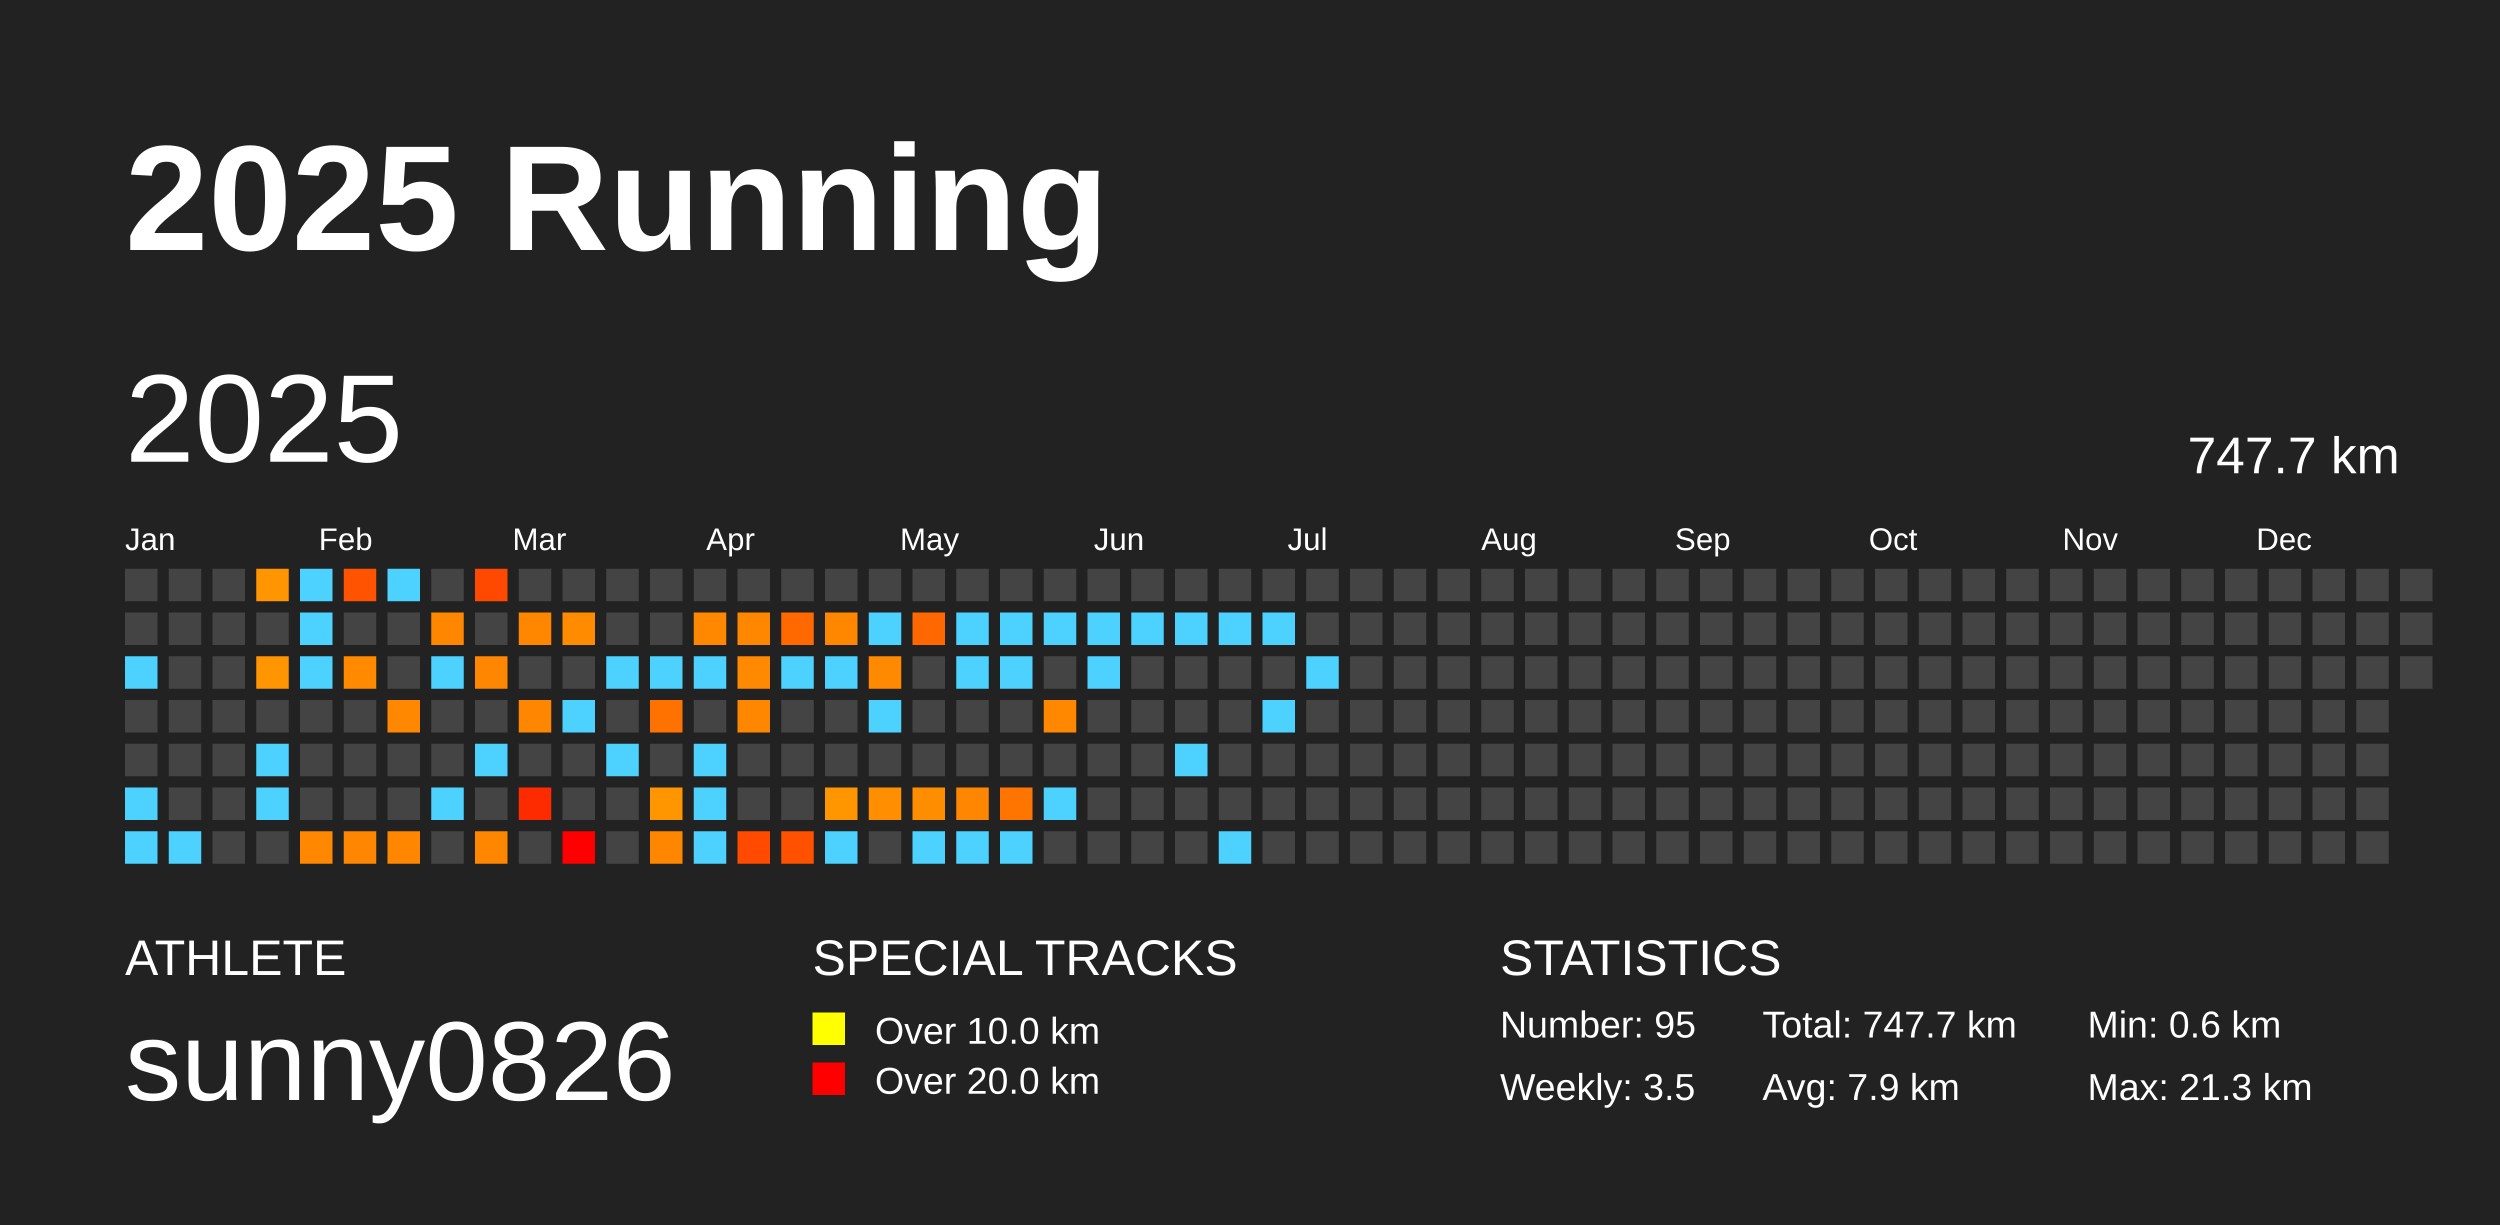
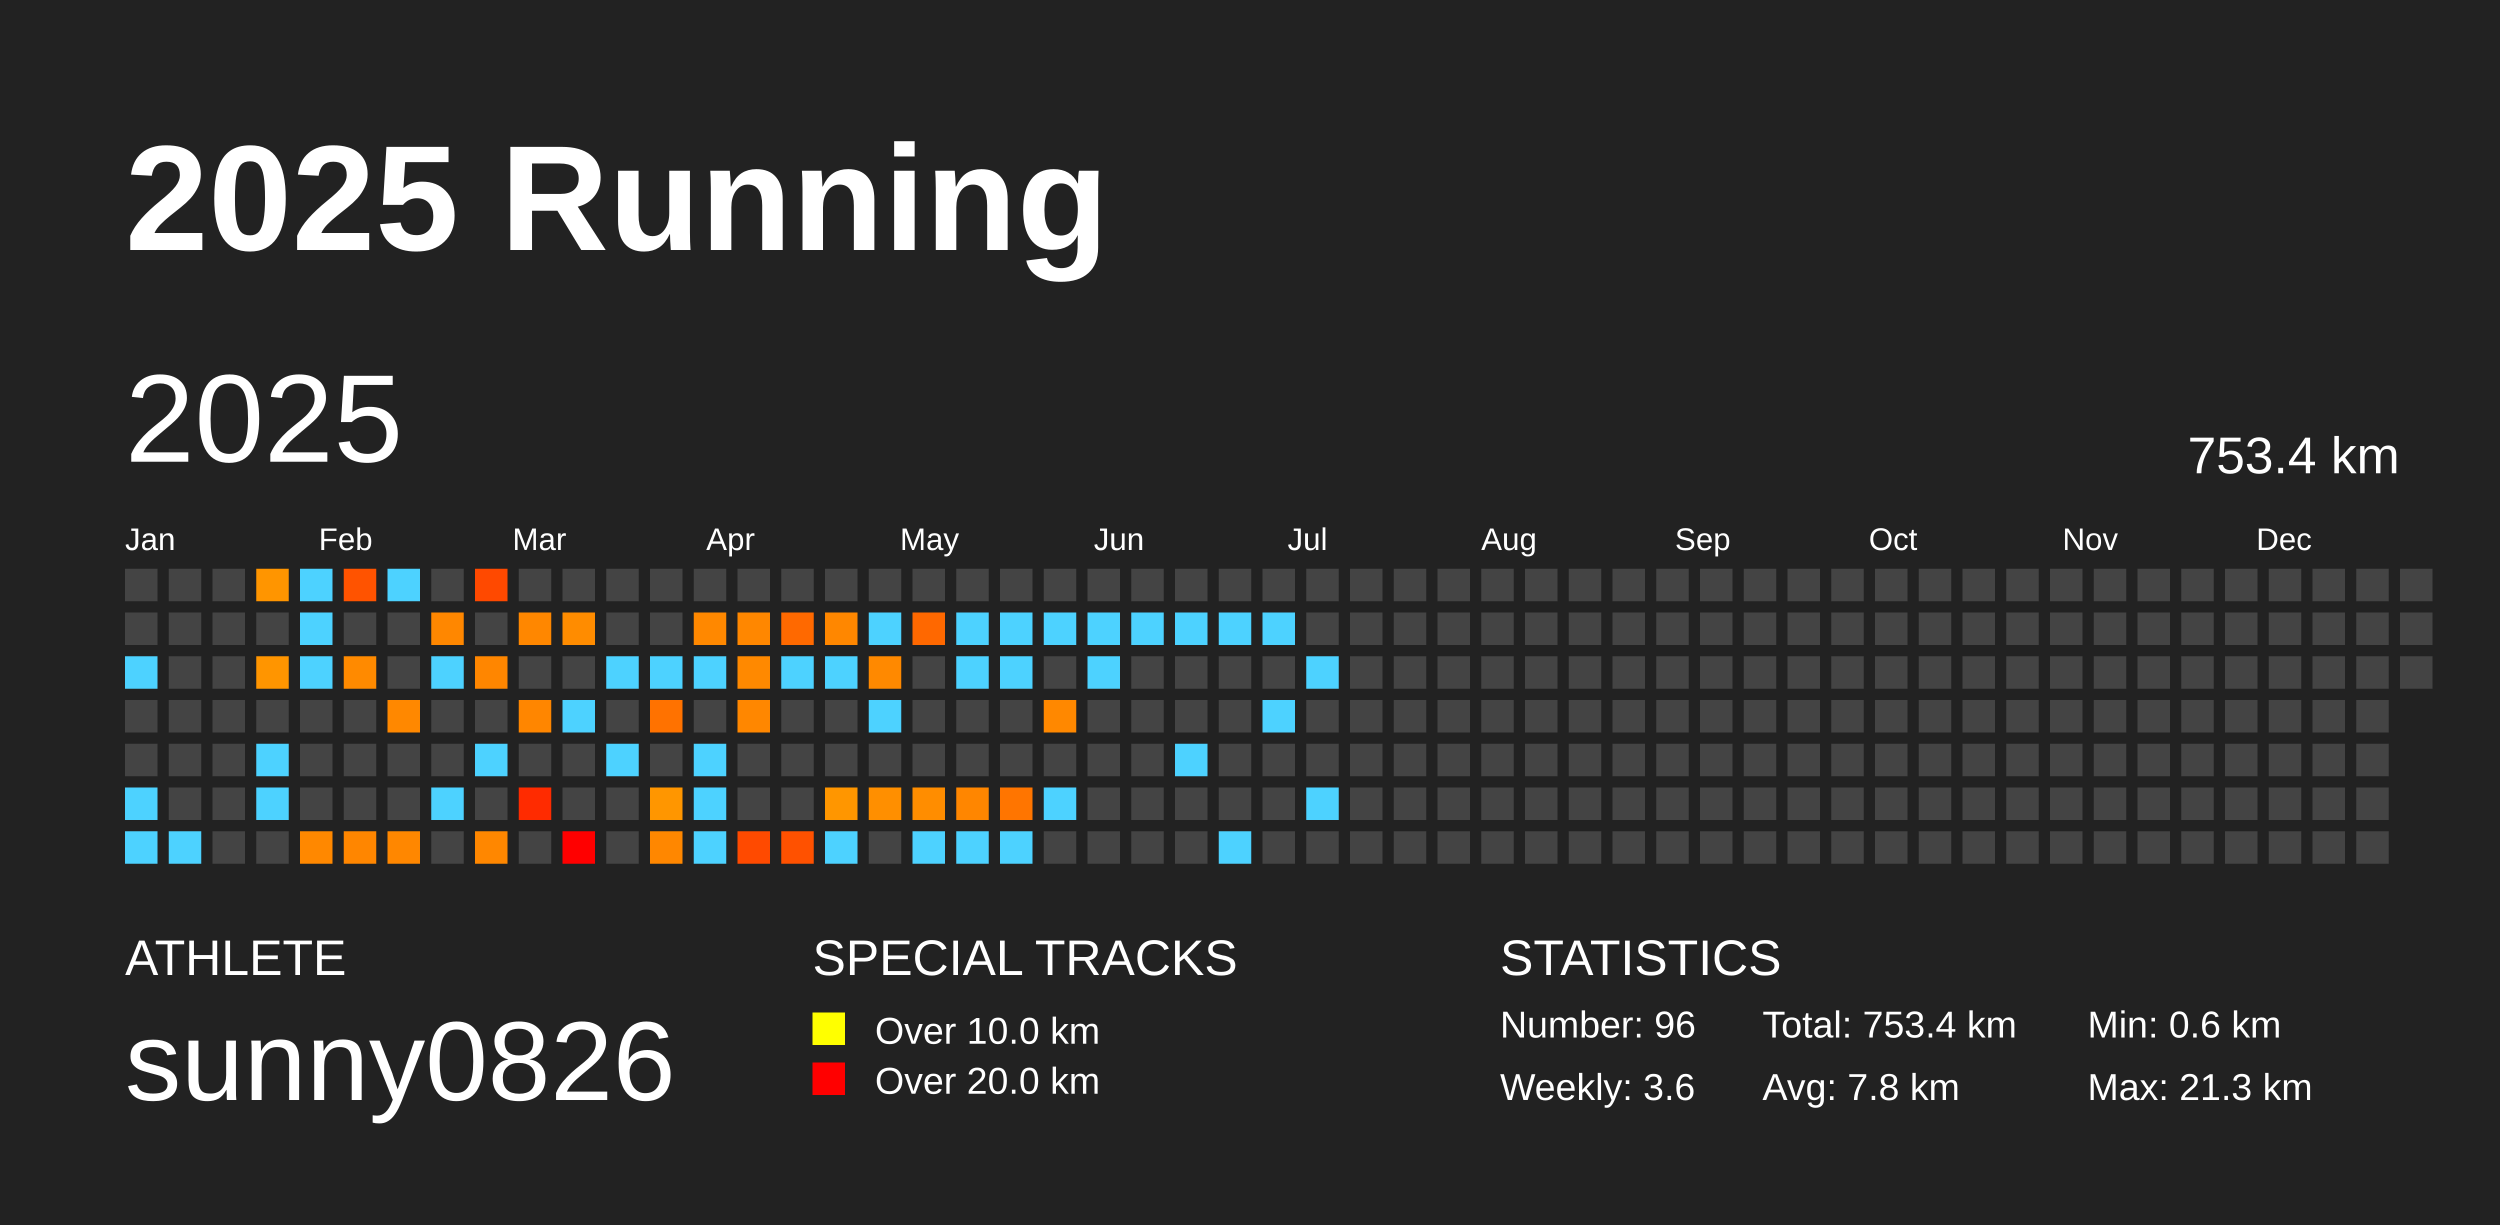
<svg xmlns="http://www.w3.org/2000/svg" baseProfile="full" height="98mm" version="1.1" viewBox="0,0,200,98" width="200mm">
  <defs />
  <rect fill="#222222" height="98" width="200" x="0" y="0" />
  <text fill="#FFFFFF" style="font-size:12px; font-family:Arial; font-weight:bold;" x="10" y="20">2025 Running</text>
  <text fill="#FFFFFF" style="font-size:4px; font-family:Arial" x="10" y="78">ATHLETE</text>
  <text fill="#FFFFFF" style="font-size:9px; font-family:Arial" x="10" y="88">sunny0826</text>
  <text fill="#FFFFFF" style="font-size:4px; font-family:Arial" x="65" y="78">SPECIAL TRACKS</text>
  <rect fill="yellow" height="2.6" width="2.6" x="65" y="81" />
  <text fill="#FFFFFF" style="font-size:3px; font-family:Arial" x="70" y="83.5">Over 10.0 km</text>
  <rect fill="red" height="2.6" width="2.6" x="65" y="85" />
  <text fill="#FFFFFF" style="font-size:3px; font-family:Arial" x="70" y="87.5">Over 20.0 km</text>
  <text fill="#FFFFFF" style="font-size:4px; font-family:Arial" x="120" y="78">STATISTICS</text>
-   <text fill="#FFFFFF" style="font-size:3px; font-family:Arial" x="120" y="83">Number: 95</text>
-   <text fill="#FFFFFF" style="font-size:3px; font-family:Arial" x="120" y="88">Weekly: 3.5</text>
-   <text fill="#FFFFFF" style="font-size:3px; font-family:Arial" x="141" y="83">Total: 747.7 km</text>
-   <text fill="#FFFFFF" style="font-size:3px; font-family:Arial" x="141" y="88">Avg: 7.9 km</text>
+   <text fill="#FFFFFF" style="font-size:3px; font-family:Arial" x="120" y="83">Number: 96</text>
+   <text fill="#FFFFFF" style="font-size:3px; font-family:Arial" x="120" y="88">Weekly: 3.6</text>
+   <text fill="#FFFFFF" style="font-size:3px; font-family:Arial" x="141" y="83">Total: 753.4 km</text>
+   <text fill="#FFFFFF" style="font-size:3px; font-family:Arial" x="141" y="88">Avg: 7.8 km</text>
  <text fill="#FFFFFF" style="font-size:3px; font-family:Arial" x="167" y="83">Min: 0.6 km</text>
  <text fill="#FFFFFF" style="font-size:3px; font-family:Arial" x="167" y="88">Max: 21.3 km</text>
  <text dominant-baseline="hanging" fill="#FFFFFF" style="font-size:10.0px; font-family:Arial;" x="10" y="30">2025</text>
-   <text dominant-baseline="hanging" fill="#FFFFFF" style="font-size:4.125px; font-family:Arial;" x="175" y="35">747.7 km</text>
+   <text dominant-baseline="hanging" fill="#FFFFFF" style="font-size:4.125px; font-family:Arial;" x="175" y="35">753.4 km</text>
  <text fill="#FFFFFF" style="font-size:2.5px; font-family:Arial" x="10.0" y="44">Jan</text>
  <text fill="#FFFFFF" style="font-size:2.5px; font-family:Arial" x="25.5" y="44">Feb</text>
  <text fill="#FFFFFF" style="font-size:2.5px; font-family:Arial" x="41.0" y="44">Mar</text>
  <text fill="#FFFFFF" style="font-size:2.5px; font-family:Arial" x="56.5" y="44">Apr</text>
  <text fill="#FFFFFF" style="font-size:2.5px; font-family:Arial" x="72.0" y="44">May</text>
  <text fill="#FFFFFF" style="font-size:2.5px; font-family:Arial" x="87.5" y="44">Jun</text>
  <text fill="#FFFFFF" style="font-size:2.5px; font-family:Arial" x="103.0" y="44">Jul</text>
  <text fill="#FFFFFF" style="font-size:2.5px; font-family:Arial" x="118.5" y="44">Aug</text>
  <text fill="#FFFFFF" style="font-size:2.5px; font-family:Arial" x="134.0" y="44">Sep</text>
  <text fill="#FFFFFF" style="font-size:2.5px; font-family:Arial" x="149.5" y="44">Oct</text>
  <text fill="#FFFFFF" style="font-size:2.5px; font-family:Arial" x="165.0" y="44">Nov</text>
  <text fill="#FFFFFF" style="font-size:2.5px; font-family:Arial" x="180.5" y="44">Dec</text>
  <rect fill="#444444" height="2.6" width="2.6" x="10.0" y="45.5" />
  <rect fill="#444444" height="2.6" width="2.6" x="10.0" y="49.0" />
  <rect fill="#4dd2ff" height="2.6" width="2.6" x="10.0" y="52.5" />
  <rect fill="#444444" height="2.6" width="2.6" x="10.0" y="56.0" />
  <rect fill="#444444" height="2.6" width="2.6" x="10.0" y="59.5" />
  <rect fill="#4dd2ff" height="2.6" width="2.6" x="10.0" y="63.0" />
  <rect fill="#4dd2ff" height="2.6" width="2.6" x="10.0" y="66.5" />
  <rect fill="#444444" height="2.6" width="2.6" x="13.5" y="45.5" />
  <rect fill="#444444" height="2.6" width="2.6" x="13.5" y="49.0" />
  <rect fill="#444444" height="2.6" width="2.6" x="13.5" y="52.5" />
  <rect fill="#444444" height="2.6" width="2.6" x="13.5" y="56.0" />
  <rect fill="#444444" height="2.6" width="2.6" x="13.5" y="59.5" />
  <rect fill="#444444" height="2.6" width="2.6" x="13.5" y="63.0" />
  <rect fill="#4dd2ff" height="2.6" width="2.6" x="13.5" y="66.5" />
  <rect fill="#444444" height="2.6" width="2.6" x="17.0" y="45.5" />
  <rect fill="#444444" height="2.6" width="2.6" x="17.0" y="49.0" />
  <rect fill="#444444" height="2.6" width="2.6" x="17.0" y="52.5" />
  <rect fill="#444444" height="2.6" width="2.6" x="17.0" y="56.0" />
  <rect fill="#444444" height="2.6" width="2.6" x="17.0" y="59.5" />
  <rect fill="#444444" height="2.6" width="2.6" x="17.0" y="63.0" />
  <rect fill="#444444" height="2.6" width="2.6" x="17.0" y="66.5" />
  <rect fill="#ff9500" height="2.6" width="2.6" x="20.5" y="45.5" />
  <rect fill="#444444" height="2.6" width="2.6" x="20.5" y="49.0" />
  <rect fill="#ff9500" height="2.6" width="2.6" x="20.5" y="52.5" />
  <rect fill="#444444" height="2.6" width="2.6" x="20.5" y="56.0" />
  <rect fill="#4dd2ff" height="2.6" width="2.6" x="20.5" y="59.5" />
  <rect fill="#4dd2ff" height="2.6" width="2.6" x="20.5" y="63.0" />
  <rect fill="#444444" height="2.6" width="2.6" x="20.5" y="66.5" />
  <rect fill="#4dd2ff" height="2.6" width="2.6" x="24.0" y="45.5" />
  <rect fill="#4dd2ff" height="2.6" width="2.6" x="24.0" y="49.0" />
  <rect fill="#4dd2ff" height="2.6" width="2.6" x="24.0" y="52.5" />
  <rect fill="#444444" height="2.6" width="2.6" x="24.0" y="56.0" />
  <rect fill="#444444" height="2.6" width="2.6" x="24.0" y="59.5" />
  <rect fill="#444444" height="2.6" width="2.6" x="24.0" y="63.0" />
  <rect fill="#ff8800" height="2.6" width="2.6" x="24.0" y="66.5" />
  <rect fill="#ff5300" height="2.6" width="2.6" x="27.5" y="45.5" />
  <rect fill="#444444" height="2.6" width="2.6" x="27.5" y="49.0" />
  <rect fill="#ff8a00" height="2.6" width="2.6" x="27.5" y="52.5" />
  <rect fill="#444444" height="2.6" width="2.6" x="27.5" y="56.0" />
  <rect fill="#444444" height="2.6" width="2.6" x="27.5" y="59.5" />
  <rect fill="#444444" height="2.6" width="2.6" x="27.5" y="63.0" />
  <rect fill="#ff8600" height="2.6" width="2.6" x="27.5" y="66.5" />
  <rect fill="#4dd2ff" height="2.6" width="2.6" x="31.0" y="45.5" />
  <rect fill="#444444" height="2.6" width="2.6" x="31.0" y="49.0" />
  <rect fill="#444444" height="2.6" width="2.6" x="31.0" y="52.5" />
  <rect fill="#ff8800" height="2.6" width="2.6" x="31.0" y="56.0" />
  <rect fill="#444444" height="2.6" width="2.6" x="31.0" y="59.5" />
  <rect fill="#444444" height="2.6" width="2.6" x="31.0" y="63.0" />
  <rect fill="#ff8700" height="2.6" width="2.6" x="31.0" y="66.5" />
  <rect fill="#444444" height="2.6" width="2.6" x="34.5" y="45.5" />
  <rect fill="#ff8700" height="2.6" width="2.6" x="34.5" y="49.0" />
  <rect fill="#4dd2ff" height="2.6" width="2.6" x="34.5" y="52.5" />
  <rect fill="#444444" height="2.6" width="2.6" x="34.5" y="56.0" />
  <rect fill="#444444" height="2.6" width="2.6" x="34.5" y="59.5" />
  <rect fill="#4dd2ff" height="2.6" width="2.6" x="34.5" y="63.0" />
  <rect fill="#444444" height="2.6" width="2.6" x="34.5" y="66.5" />
  <rect fill="#ff4900" height="2.6" width="2.6" x="38.0" y="45.5" />
  <rect fill="#444444" height="2.6" width="2.6" x="38.0" y="49.0" />
  <rect fill="#ff8600" height="2.6" width="2.6" x="38.0" y="52.5" />
  <rect fill="#444444" height="2.6" width="2.6" x="38.0" y="56.0" />
  <rect fill="#4dd2ff" height="2.6" width="2.6" x="38.0" y="59.5" />
  <rect fill="#444444" height="2.6" width="2.6" x="38.0" y="63.0" />
  <rect fill="#ff8700" height="2.6" width="2.6" x="38.0" y="66.5" />
  <rect fill="#444444" height="2.6" width="2.6" x="41.5" y="45.5" />
  <rect fill="#ff8700" height="2.6" width="2.6" x="41.5" y="49.0" />
  <rect fill="#444444" height="2.6" width="2.6" x="41.5" y="52.5" />
  <rect fill="#ff8600" height="2.6" width="2.6" x="41.5" y="56.0" />
  <rect fill="#444444" height="2.6" width="2.6" x="41.5" y="59.5" />
  <rect fill="#ff2b00" height="2.6" width="2.6" x="41.5" y="63.0" />
  <rect fill="#444444" height="2.6" width="2.6" x="41.5" y="66.5" />
  <rect fill="#444444" height="2.6" width="2.6" x="45.0" y="45.5" />
  <rect fill="#ff8c00" height="2.6" width="2.6" x="45.0" y="49.0" />
  <rect fill="#444444" height="2.6" width="2.6" x="45.0" y="52.5" />
  <rect fill="#4dd2ff" height="2.6" width="2.6" x="45.0" y="56.0" />
  <rect fill="#444444" height="2.6" width="2.6" x="45.0" y="59.5" />
  <rect fill="#444444" height="2.6" width="2.6" x="45.0" y="63.0" />
  <rect fill="red" height="2.6" width="2.6" x="45.0" y="66.5" />
  <rect fill="#444444" height="2.6" width="2.6" x="48.5" y="45.5" />
  <rect fill="#444444" height="2.6" width="2.6" x="48.5" y="49.0" />
  <rect fill="#4dd2ff" height="2.6" width="2.6" x="48.5" y="52.5" />
  <rect fill="#444444" height="2.6" width="2.6" x="48.5" y="56.0" />
  <rect fill="#4dd2ff" height="2.6" width="2.6" x="48.5" y="59.5" />
  <rect fill="#444444" height="2.6" width="2.6" x="48.5" y="63.0" />
  <rect fill="#444444" height="2.6" width="2.6" x="48.5" y="66.5" />
  <rect fill="#444444" height="2.6" width="2.6" x="52.0" y="45.5" />
  <rect fill="#444444" height="2.6" width="2.6" x="52.0" y="49.0" />
  <rect fill="#4dd2ff" height="2.6" width="2.6" x="52.0" y="52.5" />
  <rect fill="#ff7200" height="2.6" width="2.6" x="52.0" y="56.0" />
  <rect fill="#444444" height="2.6" width="2.6" x="52.0" y="59.5" />
  <rect fill="#ff9600" height="2.6" width="2.6" x="52.0" y="63.0" />
  <rect fill="#ff8700" height="2.6" width="2.6" x="52.0" y="66.5" />
  <rect fill="#444444" height="2.6" width="2.6" x="55.5" y="45.5" />
  <rect fill="#ff8800" height="2.6" width="2.6" x="55.5" y="49.0" />
  <rect fill="#4dd2ff" height="2.6" width="2.6" x="55.5" y="52.5" />
  <rect fill="#444444" height="2.6" width="2.6" x="55.5" y="56.0" />
  <rect fill="#4dd2ff" height="2.6" width="2.6" x="55.5" y="59.5" />
  <rect fill="#4dd2ff" height="2.6" width="2.6" x="55.5" y="63.0" />
  <rect fill="#4dd2ff" height="2.6" width="2.6" x="55.5" y="66.5" />
  <rect fill="#444444" height="2.6" width="2.6" x="59.0" y="45.5" />
  <rect fill="#ff8700" height="2.6" width="2.6" x="59.0" y="49.0" />
  <rect fill="#ff8900" height="2.6" width="2.6" x="59.0" y="52.5" />
  <rect fill="#ff8700" height="2.6" width="2.6" x="59.0" y="56.0" />
  <rect fill="#444444" height="2.6" width="2.6" x="59.0" y="59.5" />
  <rect fill="#444444" height="2.6" width="2.6" x="59.0" y="63.0" />
  <rect fill="#ff4a00" height="2.6" width="2.6" x="59.0" y="66.5" />
  <rect fill="#444444" height="2.6" width="2.6" x="62.5" y="45.5" />
  <rect fill="#ff6900" height="2.6" width="2.6" x="62.5" y="49.0" />
  <rect fill="#4dd2ff" height="2.6" width="2.6" x="62.5" y="52.5" />
  <rect fill="#444444" height="2.6" width="2.6" x="62.5" y="56.0" />
  <rect fill="#444444" height="2.6" width="2.6" x="62.5" y="59.5" />
  <rect fill="#444444" height="2.6" width="2.6" x="62.5" y="63.0" />
  <rect fill="#ff5100" height="2.6" width="2.6" x="62.5" y="66.5" />
  <rect fill="#444444" height="2.6" width="2.6" x="66.0" y="45.5" />
  <rect fill="#ff8700" height="2.6" width="2.6" x="66.0" y="49.0" />
  <rect fill="#4dd2ff" height="2.6" width="2.6" x="66.0" y="52.5" />
  <rect fill="#444444" height="2.6" width="2.6" x="66.0" y="56.0" />
  <rect fill="#444444" height="2.6" width="2.6" x="66.0" y="59.5" />
  <rect fill="#ff9600" height="2.6" width="2.6" x="66.0" y="63.0" />
  <rect fill="#4dd2ff" height="2.6" width="2.6" x="66.0" y="66.5" />
  <rect fill="#444444" height="2.6" width="2.6" x="69.5" y="45.5" />
  <rect fill="#4dd2ff" height="2.6" width="2.6" x="69.5" y="49.0" />
  <rect fill="#ff8900" height="2.6" width="2.6" x="69.5" y="52.5" />
  <rect fill="#4dd2ff" height="2.6" width="2.6" x="69.5" y="56.0" />
  <rect fill="#444444" height="2.6" width="2.6" x="69.5" y="59.5" />
  <rect fill="#ff8f00" height="2.6" width="2.6" x="69.5" y="63.0" />
  <rect fill="#444444" height="2.6" width="2.6" x="69.5" y="66.5" />
  <rect fill="#444444" height="2.6" width="2.6" x="73.0" y="45.5" />
  <rect fill="#ff6800" height="2.6" width="2.6" x="73.0" y="49.0" />
  <rect fill="#444444" height="2.6" width="2.6" x="73.0" y="52.5" />
  <rect fill="#444444" height="2.6" width="2.6" x="73.0" y="56.0" />
  <rect fill="#444444" height="2.6" width="2.6" x="73.0" y="59.5" />
  <rect fill="#ff8d00" height="2.6" width="2.6" x="73.0" y="63.0" />
  <rect fill="#4dd2ff" height="2.6" width="2.6" x="73.0" y="66.5" />
  <rect fill="#444444" height="2.6" width="2.6" x="76.5" y="45.5" />
  <rect fill="#4dd2ff" height="2.6" width="2.6" x="76.5" y="49.0" />
  <rect fill="#4dd2ff" height="2.6" width="2.6" x="76.5" y="52.5" />
  <rect fill="#444444" height="2.6" width="2.6" x="76.5" y="56.0" />
  <rect fill="#444444" height="2.6" width="2.6" x="76.5" y="59.5" />
  <rect fill="#ff8600" height="2.6" width="2.6" x="76.5" y="63.0" />
  <rect fill="#4dd2ff" height="2.6" width="2.6" x="76.5" y="66.5" />
  <rect fill="#444444" height="2.6" width="2.6" x="80.0" y="45.5" />
  <rect fill="#4dd2ff" height="2.6" width="2.6" x="80.0" y="49.0" />
  <rect fill="#4dd2ff" height="2.6" width="2.6" x="80.0" y="52.5" />
  <rect fill="#444444" height="2.6" width="2.6" x="80.0" y="56.0" />
  <rect fill="#444444" height="2.6" width="2.6" x="80.0" y="59.5" />
  <rect fill="#ff7500" height="2.6" width="2.6" x="80.0" y="63.0" />
  <rect fill="#4dd2ff" height="2.6" width="2.6" x="80.0" y="66.5" />
  <rect fill="#444444" height="2.6" width="2.6" x="83.5" y="45.5" />
  <rect fill="#4dd2ff" height="2.6" width="2.6" x="83.5" y="49.0" />
  <rect fill="#444444" height="2.6" width="2.6" x="83.5" y="52.5" />
  <rect fill="#ff8800" height="2.6" width="2.6" x="83.5" y="56.0" />
  <rect fill="#444444" height="2.6" width="2.6" x="83.5" y="59.5" />
  <rect fill="#4dd2ff" height="2.6" width="2.6" x="83.5" y="63.0" />
  <rect fill="#444444" height="2.6" width="2.6" x="83.5" y="66.5" />
  <rect fill="#444444" height="2.6" width="2.6" x="87.0" y="45.5" />
  <rect fill="#4dd2ff" height="2.6" width="2.6" x="87.0" y="49.0" />
  <rect fill="#4dd2ff" height="2.6" width="2.6" x="87.0" y="52.5" />
  <rect fill="#444444" height="2.6" width="2.6" x="87.0" y="56.0" />
  <rect fill="#444444" height="2.6" width="2.6" x="87.0" y="59.5" />
  <rect fill="#444444" height="2.6" width="2.6" x="87.0" y="63.0" />
  <rect fill="#444444" height="2.6" width="2.6" x="87.0" y="66.5" />
  <rect fill="#444444" height="2.6" width="2.6" x="90.5" y="45.5" />
  <rect fill="#4dd2ff" height="2.6" width="2.6" x="90.5" y="49.0" />
  <rect fill="#444444" height="2.6" width="2.6" x="90.5" y="52.5" />
  <rect fill="#444444" height="2.6" width="2.6" x="90.5" y="56.0" />
  <rect fill="#444444" height="2.6" width="2.6" x="90.5" y="59.5" />
  <rect fill="#444444" height="2.6" width="2.6" x="90.5" y="63.0" />
  <rect fill="#444444" height="2.6" width="2.6" x="90.5" y="66.5" />
  <rect fill="#444444" height="2.6" width="2.6" x="94.0" y="45.5" />
  <rect fill="#4dd2ff" height="2.6" width="2.6" x="94.0" y="49.0" />
  <rect fill="#444444" height="2.6" width="2.6" x="94.0" y="52.5" />
  <rect fill="#444444" height="2.6" width="2.6" x="94.0" y="56.0" />
  <rect fill="#4dd2ff" height="2.6" width="2.6" x="94.0" y="59.5" />
  <rect fill="#444444" height="2.6" width="2.6" x="94.0" y="63.0" />
  <rect fill="#444444" height="2.6" width="2.6" x="94.0" y="66.5" />
  <rect fill="#444444" height="2.6" width="2.6" x="97.5" y="45.5" />
  <rect fill="#4dd2ff" height="2.6" width="2.6" x="97.5" y="49.0" />
  <rect fill="#444444" height="2.6" width="2.6" x="97.5" y="52.5" />
  <rect fill="#444444" height="2.6" width="2.6" x="97.5" y="56.0" />
  <rect fill="#444444" height="2.6" width="2.6" x="97.5" y="59.5" />
  <rect fill="#444444" height="2.6" width="2.6" x="97.5" y="63.0" />
  <rect fill="#4dd2ff" height="2.6" width="2.6" x="97.5" y="66.5" />
  <rect fill="#444444" height="2.6" width="2.6" x="101.0" y="45.5" />
  <rect fill="#4dd2ff" height="2.6" width="2.6" x="101.0" y="49.0" />
  <rect fill="#444444" height="2.6" width="2.6" x="101.0" y="52.5" />
  <rect fill="#4dd2ff" height="2.6" width="2.6" x="101.0" y="56.0" />
  <rect fill="#444444" height="2.6" width="2.6" x="101.0" y="59.5" />
  <rect fill="#444444" height="2.6" width="2.6" x="101.0" y="63.0" />
  <rect fill="#444444" height="2.6" width="2.6" x="101.0" y="66.5" />
  <rect fill="#444444" height="2.6" width="2.6" x="104.5" y="45.5" />
  <rect fill="#444444" height="2.6" width="2.6" x="104.5" y="49.0" />
  <rect fill="#4dd2ff" height="2.6" width="2.6" x="104.5" y="52.5" />
  <rect fill="#444444" height="2.6" width="2.6" x="104.5" y="56.0" />
  <rect fill="#444444" height="2.6" width="2.6" x="104.5" y="59.5" />
-   <rect fill="#444444" height="2.6" width="2.6" x="104.5" y="63.0" />
+   <rect fill="#4dd2ff" height="2.6" width="2.6" x="104.5" y="63.0" />
  <rect fill="#444444" height="2.6" width="2.6" x="104.5" y="66.5" />
  <rect fill="#444444" height="2.6" width="2.6" x="108.0" y="45.5" />
  <rect fill="#444444" height="2.6" width="2.6" x="108.0" y="49.0" />
  <rect fill="#444444" height="2.6" width="2.6" x="108.0" y="52.5" />
  <rect fill="#444444" height="2.6" width="2.6" x="108.0" y="56.0" />
  <rect fill="#444444" height="2.6" width="2.6" x="108.0" y="59.5" />
  <rect fill="#444444" height="2.6" width="2.6" x="108.0" y="63.0" />
  <rect fill="#444444" height="2.6" width="2.6" x="108.0" y="66.5" />
  <rect fill="#444444" height="2.6" width="2.6" x="111.5" y="45.5" />
  <rect fill="#444444" height="2.6" width="2.6" x="111.5" y="49.0" />
  <rect fill="#444444" height="2.6" width="2.6" x="111.5" y="52.5" />
  <rect fill="#444444" height="2.6" width="2.6" x="111.5" y="56.0" />
  <rect fill="#444444" height="2.6" width="2.6" x="111.5" y="59.5" />
  <rect fill="#444444" height="2.6" width="2.6" x="111.5" y="63.0" />
  <rect fill="#444444" height="2.6" width="2.6" x="111.5" y="66.5" />
  <rect fill="#444444" height="2.6" width="2.6" x="115.0" y="45.5" />
  <rect fill="#444444" height="2.6" width="2.6" x="115.0" y="49.0" />
  <rect fill="#444444" height="2.6" width="2.6" x="115.0" y="52.5" />
  <rect fill="#444444" height="2.6" width="2.6" x="115.0" y="56.0" />
  <rect fill="#444444" height="2.6" width="2.6" x="115.0" y="59.5" />
  <rect fill="#444444" height="2.6" width="2.6" x="115.0" y="63.0" />
  <rect fill="#444444" height="2.6" width="2.6" x="115.0" y="66.5" />
  <rect fill="#444444" height="2.6" width="2.6" x="118.5" y="45.5" />
  <rect fill="#444444" height="2.6" width="2.6" x="118.5" y="49.0" />
  <rect fill="#444444" height="2.6" width="2.6" x="118.5" y="52.5" />
  <rect fill="#444444" height="2.6" width="2.6" x="118.5" y="56.0" />
  <rect fill="#444444" height="2.6" width="2.6" x="118.5" y="59.5" />
  <rect fill="#444444" height="2.6" width="2.6" x="118.5" y="63.0" />
  <rect fill="#444444" height="2.6" width="2.6" x="118.5" y="66.5" />
  <rect fill="#444444" height="2.6" width="2.6" x="122.0" y="45.5" />
  <rect fill="#444444" height="2.6" width="2.6" x="122.0" y="49.0" />
  <rect fill="#444444" height="2.6" width="2.6" x="122.0" y="52.5" />
  <rect fill="#444444" height="2.6" width="2.6" x="122.0" y="56.0" />
  <rect fill="#444444" height="2.6" width="2.6" x="122.0" y="59.5" />
  <rect fill="#444444" height="2.6" width="2.6" x="122.0" y="63.0" />
  <rect fill="#444444" height="2.6" width="2.6" x="122.0" y="66.5" />
  <rect fill="#444444" height="2.6" width="2.6" x="125.5" y="45.5" />
  <rect fill="#444444" height="2.6" width="2.6" x="125.5" y="49.0" />
  <rect fill="#444444" height="2.6" width="2.6" x="125.5" y="52.5" />
  <rect fill="#444444" height="2.6" width="2.6" x="125.5" y="56.0" />
  <rect fill="#444444" height="2.6" width="2.6" x="125.5" y="59.5" />
  <rect fill="#444444" height="2.6" width="2.6" x="125.5" y="63.0" />
  <rect fill="#444444" height="2.6" width="2.6" x="125.5" y="66.5" />
  <rect fill="#444444" height="2.6" width="2.6" x="129.0" y="45.5" />
  <rect fill="#444444" height="2.6" width="2.6" x="129.0" y="49.0" />
  <rect fill="#444444" height="2.6" width="2.6" x="129.0" y="52.5" />
  <rect fill="#444444" height="2.6" width="2.6" x="129.0" y="56.0" />
  <rect fill="#444444" height="2.6" width="2.6" x="129.0" y="59.5" />
  <rect fill="#444444" height="2.6" width="2.6" x="129.0" y="63.0" />
  <rect fill="#444444" height="2.6" width="2.6" x="129.0" y="66.5" />
  <rect fill="#444444" height="2.6" width="2.6" x="132.5" y="45.5" />
  <rect fill="#444444" height="2.6" width="2.6" x="132.5" y="49.0" />
  <rect fill="#444444" height="2.6" width="2.6" x="132.5" y="52.5" />
  <rect fill="#444444" height="2.6" width="2.6" x="132.5" y="56.0" />
  <rect fill="#444444" height="2.6" width="2.6" x="132.5" y="59.5" />
  <rect fill="#444444" height="2.6" width="2.6" x="132.5" y="63.0" />
  <rect fill="#444444" height="2.6" width="2.6" x="132.5" y="66.5" />
  <rect fill="#444444" height="2.6" width="2.6" x="136.0" y="45.5" />
  <rect fill="#444444" height="2.6" width="2.6" x="136.0" y="49.0" />
  <rect fill="#444444" height="2.6" width="2.6" x="136.0" y="52.5" />
  <rect fill="#444444" height="2.6" width="2.6" x="136.0" y="56.0" />
  <rect fill="#444444" height="2.6" width="2.6" x="136.0" y="59.5" />
  <rect fill="#444444" height="2.6" width="2.6" x="136.0" y="63.0" />
  <rect fill="#444444" height="2.6" width="2.6" x="136.0" y="66.5" />
  <rect fill="#444444" height="2.6" width="2.6" x="139.5" y="45.5" />
  <rect fill="#444444" height="2.6" width="2.6" x="139.5" y="49.0" />
  <rect fill="#444444" height="2.6" width="2.6" x="139.5" y="52.5" />
  <rect fill="#444444" height="2.6" width="2.6" x="139.5" y="56.0" />
  <rect fill="#444444" height="2.6" width="2.6" x="139.5" y="59.5" />
  <rect fill="#444444" height="2.6" width="2.6" x="139.5" y="63.0" />
  <rect fill="#444444" height="2.6" width="2.6" x="139.5" y="66.5" />
  <rect fill="#444444" height="2.6" width="2.6" x="143.0" y="45.5" />
  <rect fill="#444444" height="2.6" width="2.6" x="143.0" y="49.0" />
  <rect fill="#444444" height="2.6" width="2.6" x="143.0" y="52.5" />
  <rect fill="#444444" height="2.6" width="2.6" x="143.0" y="56.0" />
  <rect fill="#444444" height="2.6" width="2.6" x="143.0" y="59.5" />
  <rect fill="#444444" height="2.6" width="2.6" x="143.0" y="63.0" />
  <rect fill="#444444" height="2.6" width="2.6" x="143.0" y="66.5" />
  <rect fill="#444444" height="2.6" width="2.6" x="146.5" y="45.5" />
  <rect fill="#444444" height="2.6" width="2.6" x="146.5" y="49.0" />
  <rect fill="#444444" height="2.6" width="2.6" x="146.5" y="52.5" />
  <rect fill="#444444" height="2.6" width="2.6" x="146.5" y="56.0" />
  <rect fill="#444444" height="2.6" width="2.6" x="146.5" y="59.5" />
  <rect fill="#444444" height="2.6" width="2.6" x="146.5" y="63.0" />
  <rect fill="#444444" height="2.6" width="2.6" x="146.5" y="66.5" />
  <rect fill="#444444" height="2.6" width="2.6" x="150.0" y="45.5" />
  <rect fill="#444444" height="2.6" width="2.6" x="150.0" y="49.0" />
  <rect fill="#444444" height="2.6" width="2.6" x="150.0" y="52.5" />
  <rect fill="#444444" height="2.6" width="2.6" x="150.0" y="56.0" />
  <rect fill="#444444" height="2.6" width="2.6" x="150.0" y="59.5" />
  <rect fill="#444444" height="2.6" width="2.6" x="150.0" y="63.0" />
  <rect fill="#444444" height="2.6" width="2.6" x="150.0" y="66.5" />
  <rect fill="#444444" height="2.6" width="2.6" x="153.5" y="45.5" />
  <rect fill="#444444" height="2.6" width="2.6" x="153.5" y="49.0" />
  <rect fill="#444444" height="2.6" width="2.6" x="153.5" y="52.5" />
  <rect fill="#444444" height="2.6" width="2.6" x="153.5" y="56.0" />
  <rect fill="#444444" height="2.6" width="2.6" x="153.5" y="59.5" />
  <rect fill="#444444" height="2.6" width="2.6" x="153.5" y="63.0" />
  <rect fill="#444444" height="2.6" width="2.6" x="153.5" y="66.5" />
  <rect fill="#444444" height="2.6" width="2.6" x="157.0" y="45.5" />
  <rect fill="#444444" height="2.6" width="2.6" x="157.0" y="49.0" />
  <rect fill="#444444" height="2.6" width="2.6" x="157.0" y="52.5" />
  <rect fill="#444444" height="2.6" width="2.6" x="157.0" y="56.0" />
  <rect fill="#444444" height="2.6" width="2.6" x="157.0" y="59.5" />
  <rect fill="#444444" height="2.6" width="2.6" x="157.0" y="63.0" />
  <rect fill="#444444" height="2.6" width="2.6" x="157.0" y="66.5" />
  <rect fill="#444444" height="2.6" width="2.6" x="160.5" y="45.5" />
  <rect fill="#444444" height="2.6" width="2.6" x="160.5" y="49.0" />
  <rect fill="#444444" height="2.6" width="2.6" x="160.5" y="52.5" />
  <rect fill="#444444" height="2.6" width="2.6" x="160.5" y="56.0" />
  <rect fill="#444444" height="2.6" width="2.6" x="160.5" y="59.5" />
  <rect fill="#444444" height="2.6" width="2.6" x="160.5" y="63.0" />
  <rect fill="#444444" height="2.6" width="2.6" x="160.5" y="66.5" />
  <rect fill="#444444" height="2.6" width="2.6" x="164.0" y="45.5" />
  <rect fill="#444444" height="2.6" width="2.6" x="164.0" y="49.0" />
  <rect fill="#444444" height="2.6" width="2.6" x="164.0" y="52.5" />
  <rect fill="#444444" height="2.6" width="2.6" x="164.0" y="56.0" />
  <rect fill="#444444" height="2.6" width="2.6" x="164.0" y="59.5" />
  <rect fill="#444444" height="2.6" width="2.6" x="164.0" y="63.0" />
  <rect fill="#444444" height="2.6" width="2.6" x="164.0" y="66.5" />
  <rect fill="#444444" height="2.6" width="2.6" x="167.5" y="45.5" />
  <rect fill="#444444" height="2.6" width="2.6" x="167.5" y="49.0" />
  <rect fill="#444444" height="2.6" width="2.6" x="167.5" y="52.5" />
  <rect fill="#444444" height="2.6" width="2.6" x="167.5" y="56.0" />
  <rect fill="#444444" height="2.6" width="2.6" x="167.5" y="59.5" />
  <rect fill="#444444" height="2.6" width="2.6" x="167.5" y="63.0" />
  <rect fill="#444444" height="2.6" width="2.6" x="167.5" y="66.5" />
  <rect fill="#444444" height="2.6" width="2.6" x="171.0" y="45.5" />
  <rect fill="#444444" height="2.6" width="2.6" x="171.0" y="49.0" />
  <rect fill="#444444" height="2.6" width="2.6" x="171.0" y="52.5" />
  <rect fill="#444444" height="2.6" width="2.6" x="171.0" y="56.0" />
  <rect fill="#444444" height="2.6" width="2.6" x="171.0" y="59.5" />
  <rect fill="#444444" height="2.6" width="2.6" x="171.0" y="63.0" />
  <rect fill="#444444" height="2.6" width="2.6" x="171.0" y="66.5" />
  <rect fill="#444444" height="2.6" width="2.6" x="174.5" y="45.5" />
  <rect fill="#444444" height="2.6" width="2.6" x="174.5" y="49.0" />
  <rect fill="#444444" height="2.6" width="2.6" x="174.5" y="52.5" />
  <rect fill="#444444" height="2.6" width="2.6" x="174.5" y="56.0" />
  <rect fill="#444444" height="2.6" width="2.6" x="174.5" y="59.5" />
  <rect fill="#444444" height="2.6" width="2.6" x="174.5" y="63.0" />
  <rect fill="#444444" height="2.6" width="2.6" x="174.5" y="66.5" />
  <rect fill="#444444" height="2.6" width="2.6" x="178.0" y="45.5" />
  <rect fill="#444444" height="2.6" width="2.6" x="178.0" y="49.0" />
  <rect fill="#444444" height="2.6" width="2.6" x="178.0" y="52.5" />
  <rect fill="#444444" height="2.6" width="2.6" x="178.0" y="56.0" />
  <rect fill="#444444" height="2.6" width="2.6" x="178.0" y="59.5" />
  <rect fill="#444444" height="2.6" width="2.6" x="178.0" y="63.0" />
  <rect fill="#444444" height="2.6" width="2.6" x="178.0" y="66.5" />
  <rect fill="#444444" height="2.6" width="2.6" x="181.5" y="45.5" />
  <rect fill="#444444" height="2.6" width="2.6" x="181.5" y="49.0" />
  <rect fill="#444444" height="2.6" width="2.6" x="181.5" y="52.5" />
  <rect fill="#444444" height="2.6" width="2.6" x="181.5" y="56.0" />
  <rect fill="#444444" height="2.6" width="2.6" x="181.5" y="59.5" />
  <rect fill="#444444" height="2.6" width="2.6" x="181.5" y="63.0" />
  <rect fill="#444444" height="2.6" width="2.6" x="181.5" y="66.5" />
  <rect fill="#444444" height="2.6" width="2.6" x="185.0" y="45.5" />
  <rect fill="#444444" height="2.6" width="2.6" x="185.0" y="49.0" />
  <rect fill="#444444" height="2.6" width="2.6" x="185.0" y="52.5" />
  <rect fill="#444444" height="2.6" width="2.6" x="185.0" y="56.0" />
  <rect fill="#444444" height="2.6" width="2.6" x="185.0" y="59.5" />
  <rect fill="#444444" height="2.6" width="2.6" x="185.0" y="63.0" />
  <rect fill="#444444" height="2.6" width="2.6" x="185.0" y="66.5" />
  <rect fill="#444444" height="2.6" width="2.6" x="188.5" y="45.5" />
  <rect fill="#444444" height="2.6" width="2.6" x="188.5" y="49.0" />
  <rect fill="#444444" height="2.6" width="2.6" x="188.5" y="52.5" />
  <rect fill="#444444" height="2.6" width="2.6" x="188.5" y="56.0" />
  <rect fill="#444444" height="2.6" width="2.6" x="188.5" y="59.5" />
  <rect fill="#444444" height="2.6" width="2.6" x="188.5" y="63.0" />
  <rect fill="#444444" height="2.6" width="2.6" x="188.5" y="66.5" />
  <rect fill="#444444" height="2.6" width="2.6" x="192.0" y="45.5" />
  <rect fill="#444444" height="2.6" width="2.6" x="192.0" y="49.0" />
  <rect fill="#444444" height="2.6" width="2.6" x="192.0" y="52.5" />
</svg>
